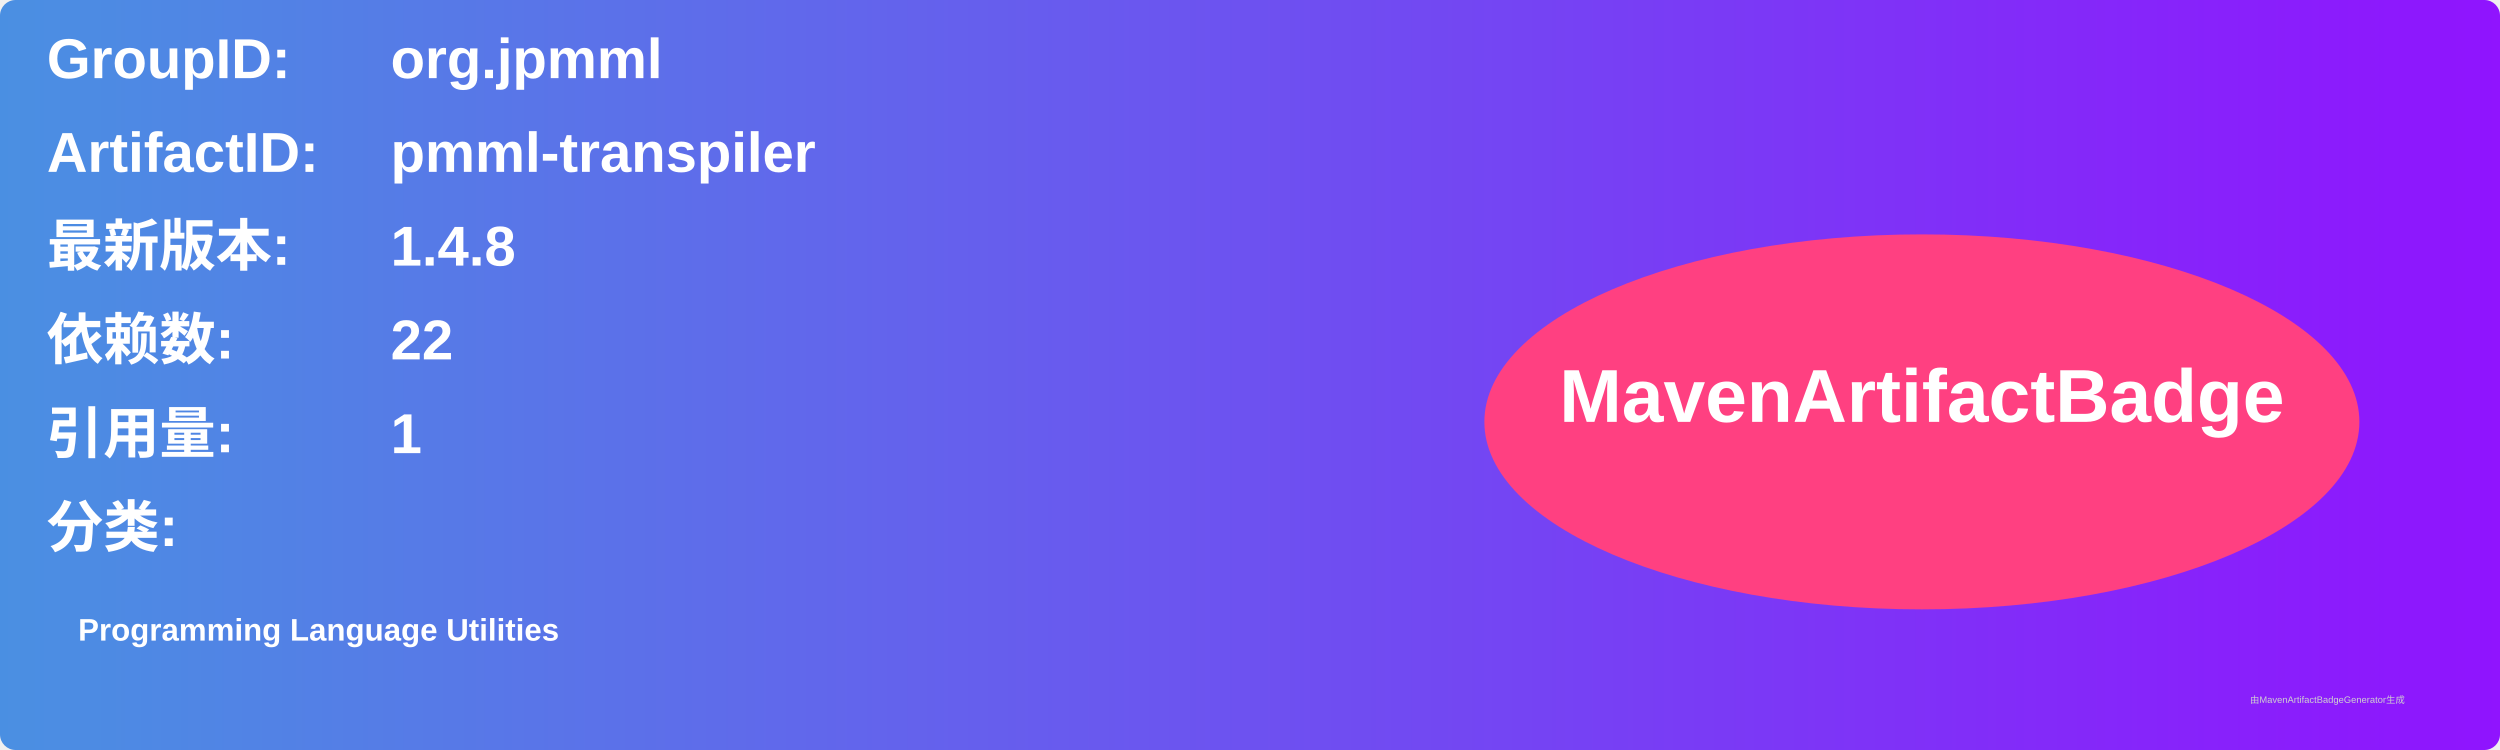
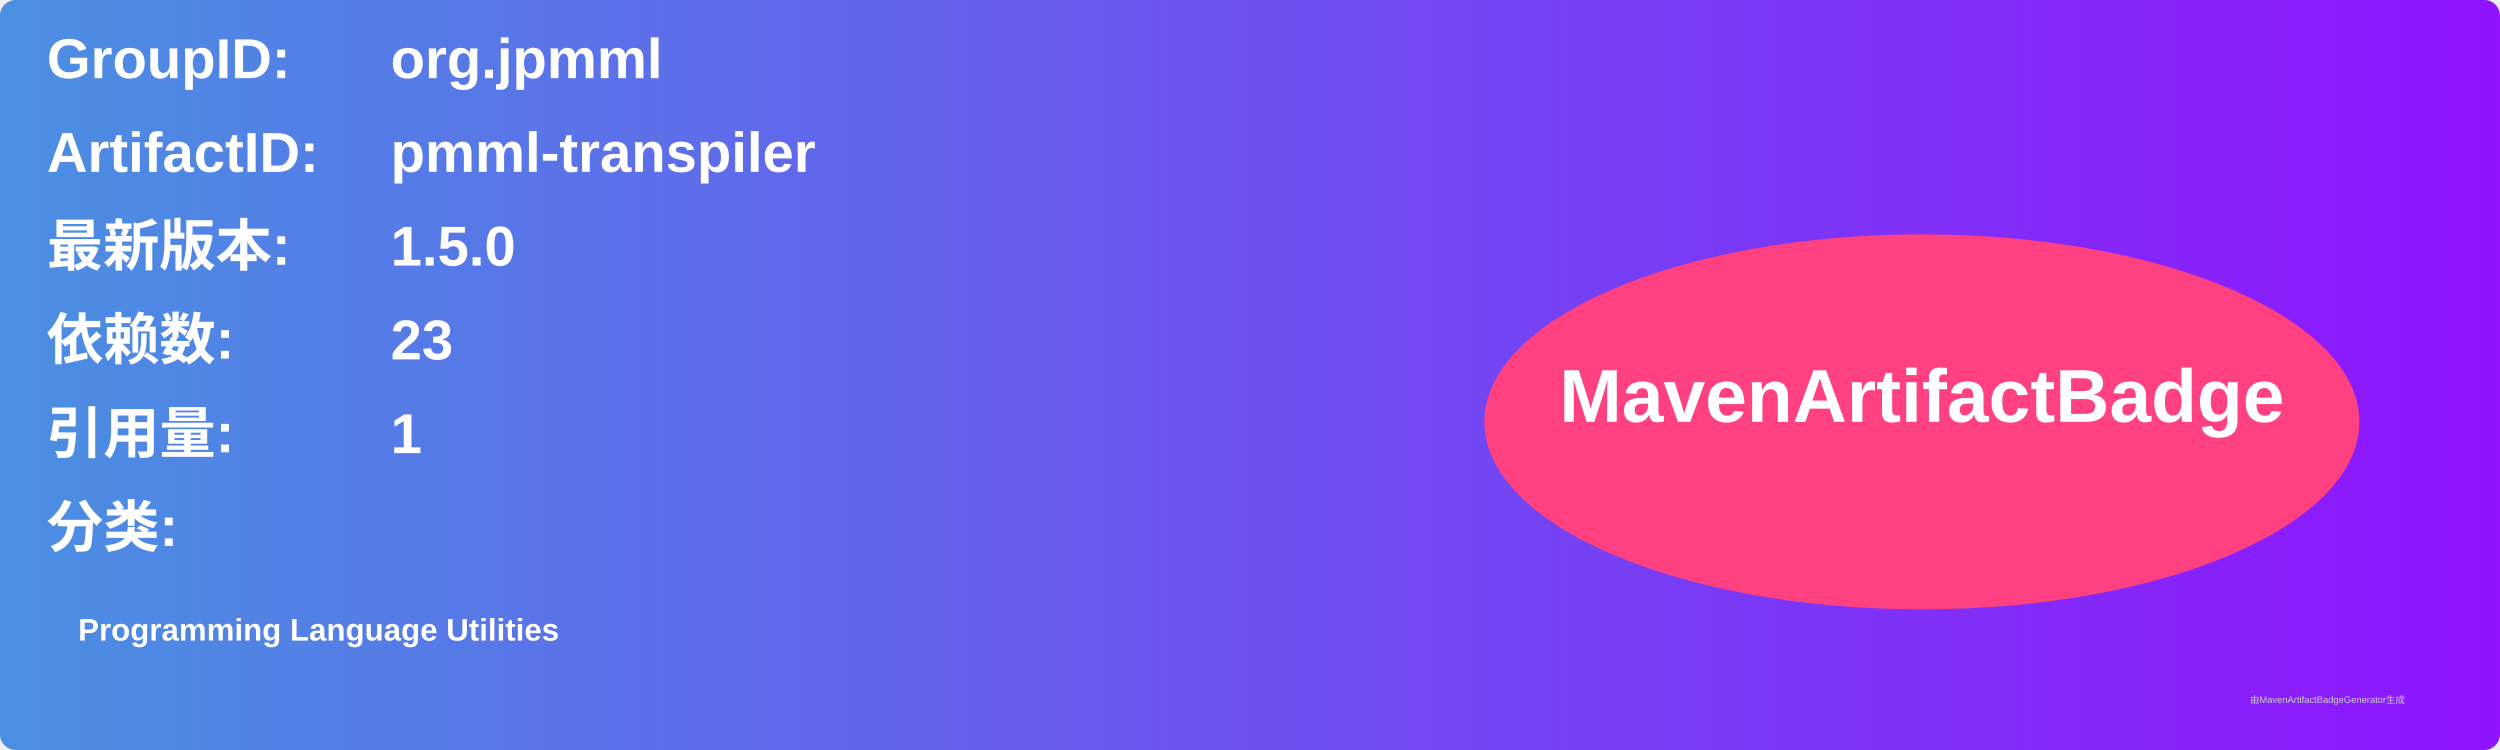
<svg xmlns="http://www.w3.org/2000/svg" width="800" height="240" viewBox="0 0 800 240">
  <linearGradient id="grad" x1="0%" y1="0%" x2="100%" y2="0%">
    <stop offset="0%" stop-color="#4a90e2" />
    <stop offset="100%" stop-color="#9013fe" />
  </linearGradient>
  <rect width="100%" height="100%" rx="5" ry="5" fill="url(#grad)" />
  <g transform="translate(15, 15)">
    <text x="0" y="10" font-family="Arial" font-size="18" fill="white" font-weight="bold" width="260">GroupID:</text>
    <text x="110" y="10" font-family="Arial" font-size="18" fill="white" font-weight="bold" width="460">org.jpmml</text>
    <text x="0" y="40" font-family="Arial" font-size="18" fill="white" font-weight="bold" width="260">ArtifactID:</text>
    <text x="110" y="40" font-family="Arial" font-size="18" fill="white" font-weight="bold" width="460">pmml-transpiler</text>
    <text x="0" y="70" font-family="Arial" font-size="18" fill="white" font-weight="bold">最新版本:</text>
    <text x="110" y="70" font-family="Arial" font-size="18" fill="white" font-weight="bold">
-       <tspan font-weight="bold">1.4.8</tspan>
+       <tspan font-weight="bold">1.5.0</tspan>
    </text>
    <text x="0" y="100" font-family="Arial" font-size="18" fill="white" font-weight="bold">依赖数: </text>
    <text x="110" y="100" font-family="Arial" font-size="18" fill="white">
-       <tspan font-weight="bold">22</tspan>
+       <tspan font-weight="bold">23</tspan>
    </text>
    <text x="0" y="130" font-family="Arial" font-size="18" fill="white" font-weight="bold">引用量: </text>
    <text x="110" y="130" font-family="Arial" font-size="18" fill="white">
      <tspan font-weight="bold">1</tspan>
    </text>
    <text x="0" y="160" font-family="Arial" font-size="18" fill="white" font-weight="bold">分类:</text>
    <text x="10" y="190" font-family="Arial" font-size="10" fill="white">
      <tspan font-weight="bold">Programming Language Utilities</tspan>
    </text>
    <ellipse cx="600" cy="120" rx="140" ry="60" fill="#ff4081" />
    <text x="600" y="120" text-anchor="middle" font-family="Arial" font-size="24" fill="white" font-weight="bold">MavenArtifactBadge</text>
  </g>
  <text x="720" y="225" font-family="Arial" font-size="3" fill="#d0d0d0">由MavenArtifactBadgeGenerator生成</text>
</svg>
